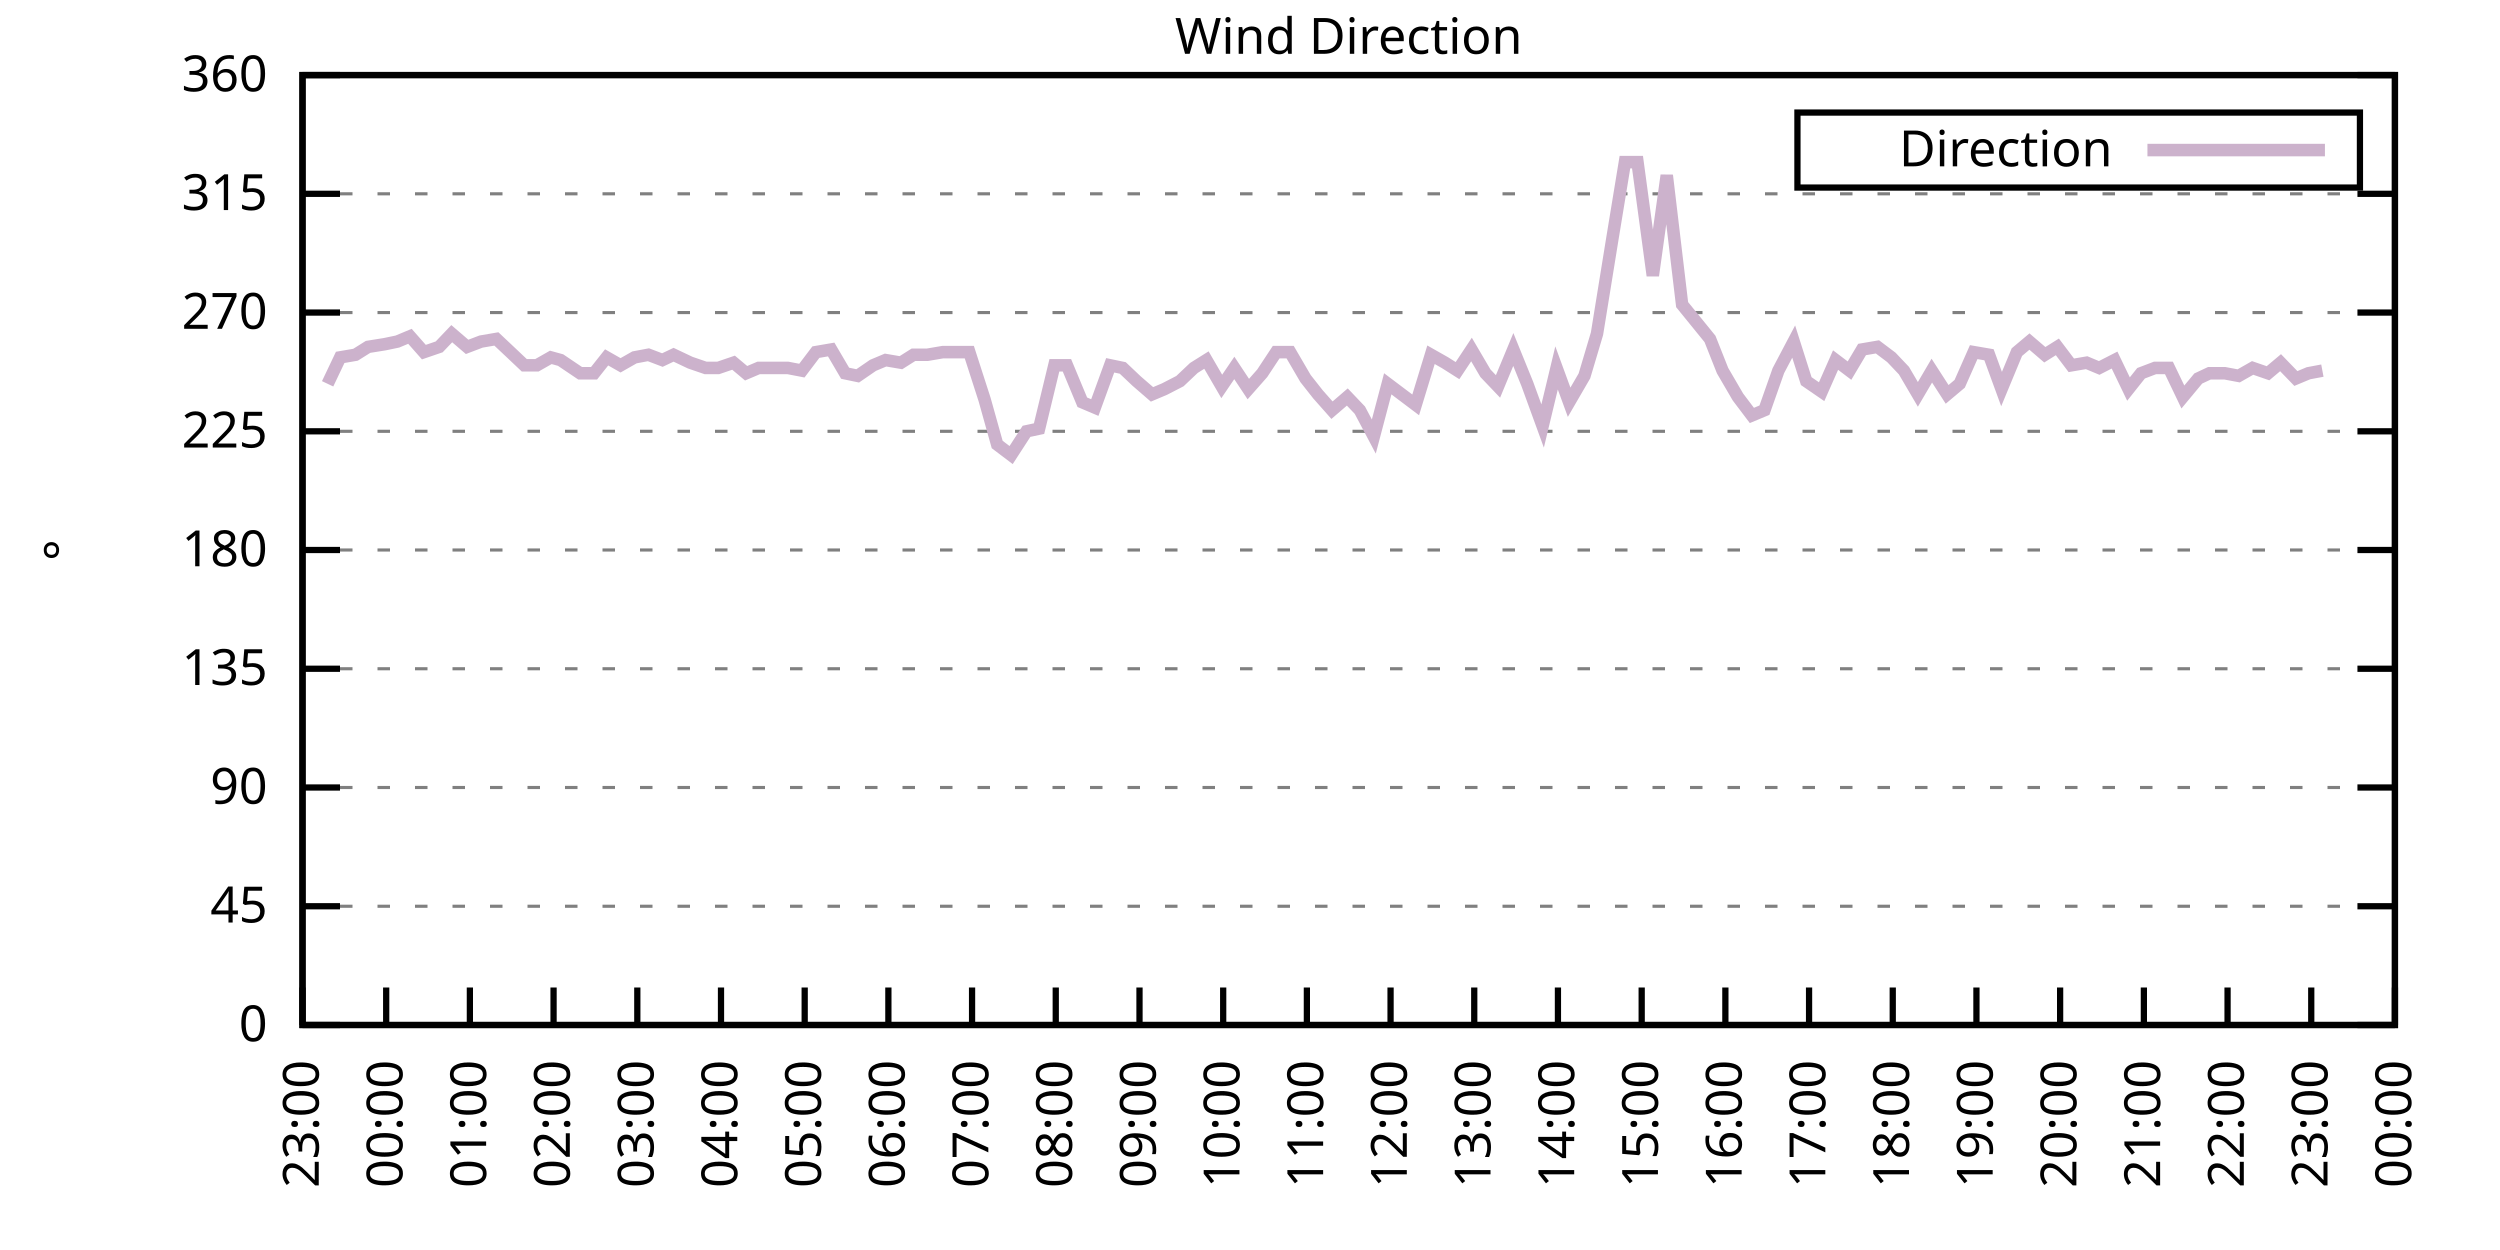
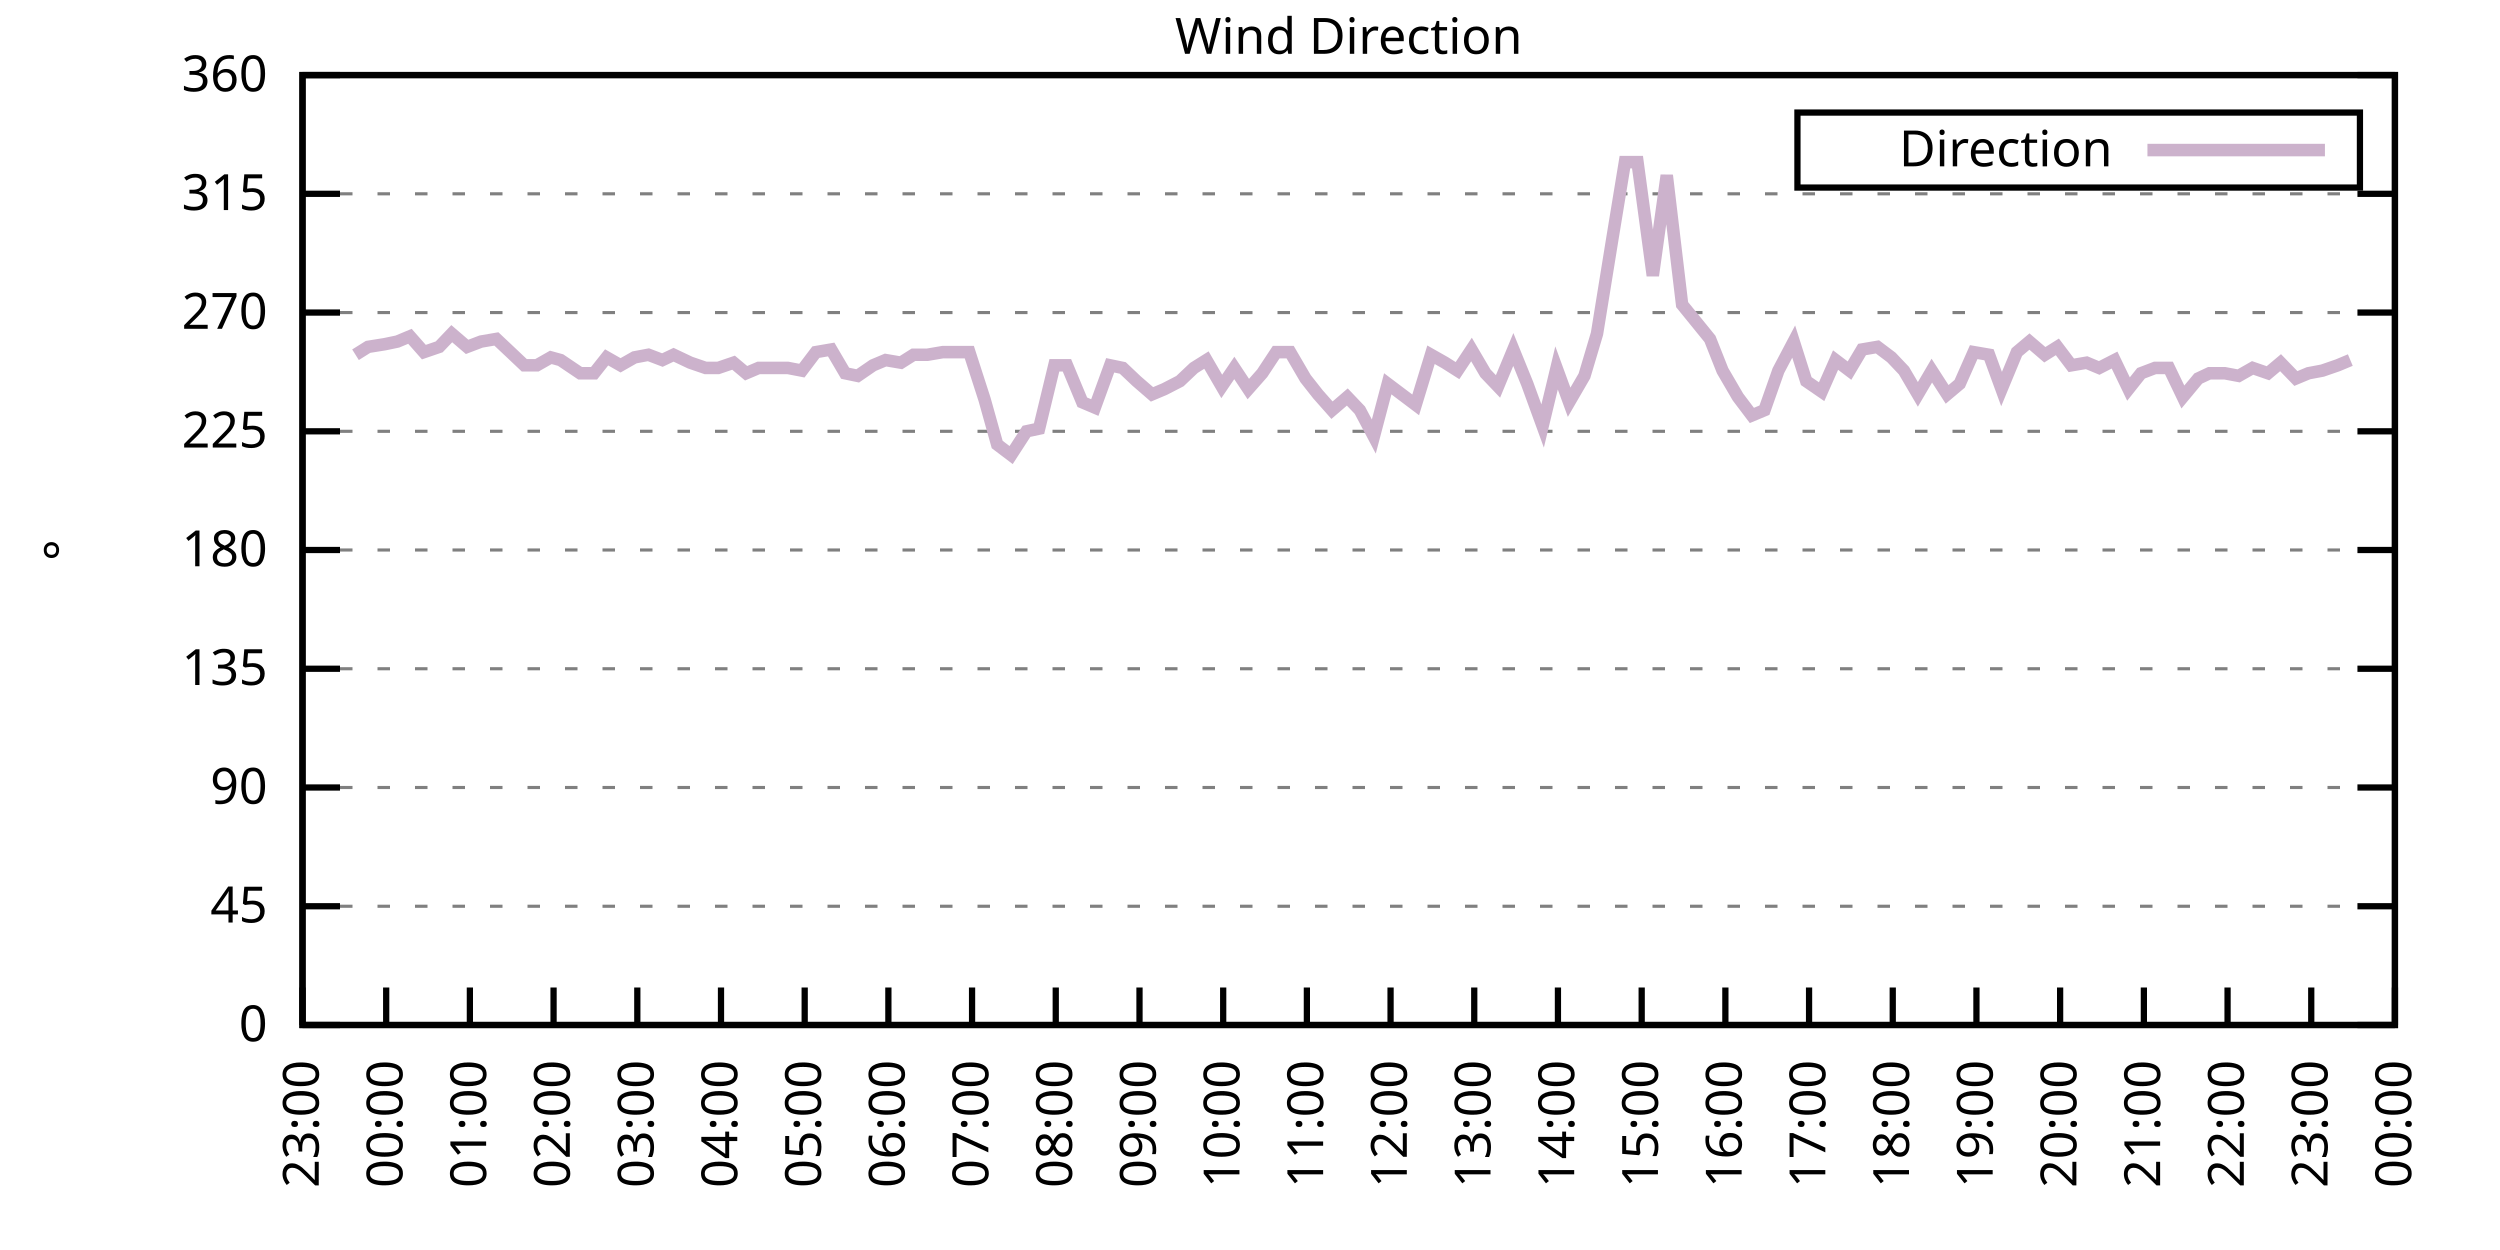
<svg xmlns="http://www.w3.org/2000/svg" xmlns:xlink="http://www.w3.org/1999/xlink" width="400" height="200" viewBox="0 0 400 200">
  <g id="gnuplot_canvas">
    <rect x="0" y="0" width="400" height="200" fill="none" />
    <defs>
      <circle id="gpDot" r="0.5" stroke-width="0.5" stroke="currentColor" />
      <path id="gpPt0" stroke-width="0.333" stroke="currentColor" d="M-1,0 h2 M0,-1 v2" />
      <path id="gpPt1" stroke-width="0.333" stroke="currentColor" d="M-1,-1 L1,1 M1,-1 L-1,1" />
      <path id="gpPt2" stroke-width="0.333" stroke="currentColor" d="M-1,0 L1,0 M0,-1 L0,1 M-1,-1 L1,1 M-1,1 L1,-1" />
      <rect id="gpPt3" stroke-width="0.333" stroke="currentColor" x="-1" y="-1" width="2" height="2" />
      <rect id="gpPt4" stroke-width="0.333" stroke="currentColor" fill="currentColor" x="-1" y="-1" width="2" height="2" />
      <circle id="gpPt5" stroke-width="0.333" stroke="currentColor" cx="0" cy="0" r="1" />
      <use xlink:href="#gpPt5" id="gpPt6" fill="currentColor" stroke="none" />
      <path id="gpPt7" stroke-width="0.333" stroke="currentColor" d="M0,-1.33 L-1.33,0.67 L1.33,0.67 z" />
      <use xlink:href="#gpPt7" id="gpPt8" fill="currentColor" stroke="none" />
      <use xlink:href="#gpPt7" id="gpPt9" stroke="currentColor" transform="rotate(180)" />
      <use xlink:href="#gpPt9" id="gpPt10" fill="currentColor" stroke="none" />
      <use xlink:href="#gpPt3" id="gpPt11" stroke="currentColor" transform="rotate(45)" />
      <use xlink:href="#gpPt11" id="gpPt12" fill="currentColor" stroke="none" />
      <path id="gpPt13" stroke-width="0.333" stroke="currentColor" d="M0,1.330 L1.265,0.411 L0.782,-1.067 L-0.782,-1.076 L-1.265,0.411 z" />
      <use xlink:href="#gpPt13" id="gpPt14" fill="currentColor" stroke="none" />
      <filter id="textbox" filterUnits="objectBoundingBox" x="0" y="0" height="1" width="1">
        <feFlood flood-color="white" flood-opacity="1" result="bgnd" />
        <feComposite in="SourceGraphic" in2="bgnd" operator="atop" />
      </filter>
      <filter id="greybox" filterUnits="objectBoundingBox" x="0" y="0" height="1" width="1">
        <feFlood flood-color="lightgrey" flood-opacity="1" result="grey" />
        <feComposite in="SourceGraphic" in2="grey" operator="atop" />
      </filter>
    </defs>
    <g fill="none" color="white" stroke="currentColor" stroke-width="1.00" stroke-linecap="butt" stroke-linejoin="miter">
</g>
    <g fill="none" color="black" stroke="currentColor" stroke-width="1.00" stroke-linecap="butt" stroke-linejoin="miter">
      <g stroke="none" shape-rendering="crispEdges">
        <polygon fill="rgb(255, 255, 255)" points="48.40,164.00 383.18,164.00 383.18,12.02 48.40,12.02 " />
      </g>
    </g>
    <g fill="none" color="black" stroke="currentColor" stroke-width="1.00" stroke-linecap="butt" stroke-linejoin="miter">
</g>
    <g fill="none" color="black" stroke="black" stroke-width="0.50" stroke-linecap="butt" stroke-linejoin="miter">
</g>
    <g fill="none" color="gray" stroke="currentColor" stroke-width="0.50" stroke-linecap="butt" stroke-linejoin="miter">
      <path stroke="gray" stroke-dasharray="2,4" class="gridline" d="M48.40,164.00 L383.19,164.00  " />
    </g>
    <g fill="none" color="gray" stroke="gray" stroke-width="1.00" stroke-linecap="butt" stroke-linejoin="miter">
</g>
    <g fill="none" color="black" stroke="currentColor" stroke-width="1.00" stroke-linecap="butt" stroke-linejoin="miter">
      <path stroke="black" d="M48.40,164.00 L54.40,164.00 M383.19,164.00 L377.19,164.00  " />
      <g transform="translate(42.80,166.60)" stroke="none" fill="black" font-family="Sans" font-size="8.00" text-anchor="end">
        <text>
          <tspan font-family="Sans"> 0</tspan>
        </text>
      </g>
    </g>
    <g fill="none" color="black" stroke="currentColor" stroke-width="1.00" stroke-linecap="butt" stroke-linejoin="miter">
</g>
    <g fill="none" color="black" stroke="black" stroke-width="0.50" stroke-linecap="butt" stroke-linejoin="miter">
</g>
    <g fill="none" color="gray" stroke="currentColor" stroke-width="0.50" stroke-linecap="butt" stroke-linejoin="miter">
      <path stroke="gray" stroke-dasharray="2,4" class="gridline" d="M48.40,145.00 L383.19,145.00  " />
    </g>
    <g fill="none" color="gray" stroke="gray" stroke-width="1.00" stroke-linecap="butt" stroke-linejoin="miter">
</g>
    <g fill="none" color="black" stroke="currentColor" stroke-width="1.00" stroke-linecap="butt" stroke-linejoin="miter">
      <path stroke="black" d="M48.40,145.00 L54.40,145.00 M383.19,145.00 L377.19,145.00  " />
      <g transform="translate(42.80,147.60)" stroke="none" fill="black" font-family="Sans" font-size="8.00" text-anchor="end">
        <text>
          <tspan font-family="Sans"> 45</tspan>
        </text>
      </g>
    </g>
    <g fill="none" color="black" stroke="currentColor" stroke-width="1.00" stroke-linecap="butt" stroke-linejoin="miter">
</g>
    <g fill="none" color="black" stroke="black" stroke-width="0.50" stroke-linecap="butt" stroke-linejoin="miter">
</g>
    <g fill="none" color="gray" stroke="currentColor" stroke-width="0.50" stroke-linecap="butt" stroke-linejoin="miter">
      <path stroke="gray" stroke-dasharray="2,4" class="gridline" d="M48.40,126.00 L383.19,126.00  " />
    </g>
    <g fill="none" color="gray" stroke="gray" stroke-width="1.00" stroke-linecap="butt" stroke-linejoin="miter">
</g>
    <g fill="none" color="black" stroke="currentColor" stroke-width="1.00" stroke-linecap="butt" stroke-linejoin="miter">
      <path stroke="black" d="M48.40,126.00 L54.40,126.00 M383.19,126.00 L377.19,126.00  " />
      <g transform="translate(42.80,128.60)" stroke="none" fill="black" font-family="Sans" font-size="8.00" text-anchor="end">
        <text>
          <tspan font-family="Sans"> 90</tspan>
        </text>
      </g>
    </g>
    <g fill="none" color="black" stroke="currentColor" stroke-width="1.00" stroke-linecap="butt" stroke-linejoin="miter">
</g>
    <g fill="none" color="black" stroke="black" stroke-width="0.50" stroke-linecap="butt" stroke-linejoin="miter">
</g>
    <g fill="none" color="gray" stroke="currentColor" stroke-width="0.50" stroke-linecap="butt" stroke-linejoin="miter">
      <path stroke="gray" stroke-dasharray="2,4" class="gridline" d="M48.40,107.00 L383.19,107.00  " />
    </g>
    <g fill="none" color="gray" stroke="gray" stroke-width="1.00" stroke-linecap="butt" stroke-linejoin="miter">
</g>
    <g fill="none" color="black" stroke="currentColor" stroke-width="1.00" stroke-linecap="butt" stroke-linejoin="miter">
      <path stroke="black" d="M48.40,107.00 L54.40,107.00 M383.19,107.00 L377.19,107.00  " />
      <g transform="translate(42.80,109.60)" stroke="none" fill="black" font-family="Sans" font-size="8.00" text-anchor="end">
        <text>
          <tspan font-family="Sans"> 135</tspan>
        </text>
      </g>
    </g>
    <g fill="none" color="black" stroke="currentColor" stroke-width="1.00" stroke-linecap="butt" stroke-linejoin="miter">
</g>
    <g fill="none" color="black" stroke="black" stroke-width="0.50" stroke-linecap="butt" stroke-linejoin="miter">
</g>
    <g fill="none" color="gray" stroke="currentColor" stroke-width="0.50" stroke-linecap="butt" stroke-linejoin="miter">
      <path stroke="gray" stroke-dasharray="2,4" class="gridline" d="M48.40,88.00 L383.19,88.00  " />
    </g>
    <g fill="none" color="gray" stroke="gray" stroke-width="1.00" stroke-linecap="butt" stroke-linejoin="miter">
</g>
    <g fill="none" color="black" stroke="currentColor" stroke-width="1.00" stroke-linecap="butt" stroke-linejoin="miter">
      <path stroke="black" d="M48.40,88.00 L54.40,88.00 M383.19,88.00 L377.19,88.00  " />
      <g transform="translate(42.80,90.60)" stroke="none" fill="black" font-family="Sans" font-size="8.00" text-anchor="end">
        <text>
          <tspan font-family="Sans"> 180</tspan>
        </text>
      </g>
    </g>
    <g fill="none" color="black" stroke="currentColor" stroke-width="1.00" stroke-linecap="butt" stroke-linejoin="miter">
</g>
    <g fill="none" color="black" stroke="black" stroke-width="0.50" stroke-linecap="butt" stroke-linejoin="miter">
</g>
    <g fill="none" color="gray" stroke="currentColor" stroke-width="0.50" stroke-linecap="butt" stroke-linejoin="miter">
      <path stroke="gray" stroke-dasharray="2,4" class="gridline" d="M48.40,69.01 L383.19,69.01  " />
    </g>
    <g fill="none" color="gray" stroke="gray" stroke-width="1.00" stroke-linecap="butt" stroke-linejoin="miter">
</g>
    <g fill="none" color="black" stroke="currentColor" stroke-width="1.00" stroke-linecap="butt" stroke-linejoin="miter">
      <path stroke="black" d="M48.40,69.01 L54.40,69.01 M383.19,69.01 L377.19,69.01  " />
      <g transform="translate(42.80,71.61)" stroke="none" fill="black" font-family="Sans" font-size="8.00" text-anchor="end">
        <text>
          <tspan font-family="Sans"> 225</tspan>
        </text>
      </g>
    </g>
    <g fill="none" color="black" stroke="currentColor" stroke-width="1.00" stroke-linecap="butt" stroke-linejoin="miter">
</g>
    <g fill="none" color="black" stroke="black" stroke-width="0.50" stroke-linecap="butt" stroke-linejoin="miter">
</g>
    <g fill="none" color="gray" stroke="currentColor" stroke-width="0.50" stroke-linecap="butt" stroke-linejoin="miter">
      <path stroke="gray" stroke-dasharray="2,4" class="gridline" d="M48.40,50.01 L383.19,50.01  " />
    </g>
    <g fill="none" color="gray" stroke="gray" stroke-width="1.00" stroke-linecap="butt" stroke-linejoin="miter">
</g>
    <g fill="none" color="black" stroke="currentColor" stroke-width="1.00" stroke-linecap="butt" stroke-linejoin="miter">
      <path stroke="black" d="M48.40,50.01 L54.40,50.01 M383.19,50.01 L377.19,50.01  " />
      <g transform="translate(42.80,52.61)" stroke="none" fill="black" font-family="Sans" font-size="8.00" text-anchor="end">
        <text>
          <tspan font-family="Sans"> 270</tspan>
        </text>
      </g>
    </g>
    <g fill="none" color="black" stroke="currentColor" stroke-width="1.00" stroke-linecap="butt" stroke-linejoin="miter">
</g>
    <g fill="none" color="black" stroke="black" stroke-width="0.50" stroke-linecap="butt" stroke-linejoin="miter">
</g>
    <g fill="none" color="gray" stroke="currentColor" stroke-width="0.50" stroke-linecap="butt" stroke-linejoin="miter">
      <path stroke="gray" stroke-dasharray="2,4" class="gridline" d="M48.40,31.01 L383.19,31.01  " />
    </g>
    <g fill="none" color="gray" stroke="gray" stroke-width="1.00" stroke-linecap="butt" stroke-linejoin="miter">
</g>
    <g fill="none" color="black" stroke="currentColor" stroke-width="1.00" stroke-linecap="butt" stroke-linejoin="miter">
      <path stroke="black" d="M48.40,31.01 L54.40,31.01 M383.19,31.01 L377.19,31.01  " />
      <g transform="translate(42.80,33.61)" stroke="none" fill="black" font-family="Sans" font-size="8.00" text-anchor="end">
        <text>
          <tspan font-family="Sans"> 315</tspan>
        </text>
      </g>
    </g>
    <g fill="none" color="black" stroke="currentColor" stroke-width="1.00" stroke-linecap="butt" stroke-linejoin="miter">
</g>
    <g fill="none" color="black" stroke="black" stroke-width="0.50" stroke-linecap="butt" stroke-linejoin="miter">
</g>
    <g fill="none" color="gray" stroke="currentColor" stroke-width="0.50" stroke-linecap="butt" stroke-linejoin="miter">
      <path stroke="gray" stroke-dasharray="2,4" class="gridline" d="M48.40,12.01 L383.19,12.01  " />
    </g>
    <g fill="none" color="gray" stroke="gray" stroke-width="1.00" stroke-linecap="butt" stroke-linejoin="miter">
</g>
    <g fill="none" color="black" stroke="currentColor" stroke-width="1.00" stroke-linecap="butt" stroke-linejoin="miter">
      <path stroke="black" d="M48.40,12.01 L54.40,12.01 M383.19,12.01 L377.19,12.01  " />
      <g transform="translate(42.80,14.61)" stroke="none" fill="black" font-family="Sans" font-size="8.00" text-anchor="end">
        <text>
          <tspan font-family="Sans"> 360</tspan>
        </text>
      </g>
    </g>
    <g fill="none" color="black" stroke="currentColor" stroke-width="1.00" stroke-linecap="butt" stroke-linejoin="miter">
      <path stroke="black" d="M48.40,164.00 L48.40,158.00  " />
      <g transform="translate(51.00,169.60) rotate(270.00)" stroke="none" fill="black" font-family="Sans" font-size="8.00" text-anchor="end">
        <text>
          <tspan font-family="Sans">23:00</tspan>
        </text>
      </g>
    </g>
    <g fill="none" color="black" stroke="currentColor" stroke-width="1.00" stroke-linecap="butt" stroke-linejoin="miter">
      <path stroke="black" d="M61.79,164.00 L61.79,158.00  " />
      <g transform="translate(64.39,169.60) rotate(270.00)" stroke="none" fill="black" font-family="Sans" font-size="8.00" text-anchor="end">
        <text>
          <tspan font-family="Sans">00:00</tspan>
        </text>
      </g>
    </g>
    <g fill="none" color="black" stroke="currentColor" stroke-width="1.00" stroke-linecap="butt" stroke-linejoin="miter">
      <path stroke="black" d="M75.18,164.00 L75.18,158.00  " />
      <g transform="translate(77.78,169.60) rotate(270.00)" stroke="none" fill="black" font-family="Sans" font-size="8.00" text-anchor="end">
        <text>
          <tspan font-family="Sans">01:00</tspan>
        </text>
      </g>
    </g>
    <g fill="none" color="black" stroke="currentColor" stroke-width="1.00" stroke-linecap="butt" stroke-linejoin="miter">
      <path stroke="black" d="M88.57,164.00 L88.57,158.00  " />
      <g transform="translate(91.17,169.60) rotate(270.00)" stroke="none" fill="black" font-family="Sans" font-size="8.00" text-anchor="end">
        <text>
          <tspan font-family="Sans">02:00</tspan>
        </text>
      </g>
    </g>
    <g fill="none" color="black" stroke="currentColor" stroke-width="1.00" stroke-linecap="butt" stroke-linejoin="miter">
      <path stroke="black" d="M101.97,164.00 L101.97,158.00  " />
      <g transform="translate(104.57,169.60) rotate(270.00)" stroke="none" fill="black" font-family="Sans" font-size="8.00" text-anchor="end">
        <text>
          <tspan font-family="Sans">03:00</tspan>
        </text>
      </g>
    </g>
    <g fill="none" color="black" stroke="currentColor" stroke-width="1.00" stroke-linecap="butt" stroke-linejoin="miter">
      <path stroke="black" d="M115.36,164.00 L115.36,158.00  " />
      <g transform="translate(117.96,169.60) rotate(270.00)" stroke="none" fill="black" font-family="Sans" font-size="8.00" text-anchor="end">
        <text>
          <tspan font-family="Sans">04:00</tspan>
        </text>
      </g>
    </g>
    <g fill="none" color="black" stroke="currentColor" stroke-width="1.00" stroke-linecap="butt" stroke-linejoin="miter">
      <path stroke="black" d="M128.75,164.00 L128.75,158.00  " />
      <g transform="translate(131.35,169.60) rotate(270.00)" stroke="none" fill="black" font-family="Sans" font-size="8.00" text-anchor="end">
        <text>
          <tspan font-family="Sans">05:00</tspan>
        </text>
      </g>
    </g>
    <g fill="none" color="black" stroke="currentColor" stroke-width="1.00" stroke-linecap="butt" stroke-linejoin="miter">
      <path stroke="black" d="M142.14,164.00 L142.14,158.00  " />
      <g transform="translate(144.74,169.60) rotate(270.00)" stroke="none" fill="black" font-family="Sans" font-size="8.00" text-anchor="end">
        <text>
          <tspan font-family="Sans">06:00</tspan>
        </text>
      </g>
    </g>
    <g fill="none" color="black" stroke="currentColor" stroke-width="1.00" stroke-linecap="butt" stroke-linejoin="miter">
      <path stroke="black" d="M155.53,164.00 L155.53,158.00  " />
      <g transform="translate(158.13,169.60) rotate(270.00)" stroke="none" fill="black" font-family="Sans" font-size="8.00" text-anchor="end">
        <text>
          <tspan font-family="Sans">07:00</tspan>
        </text>
      </g>
    </g>
    <g fill="none" color="black" stroke="currentColor" stroke-width="1.00" stroke-linecap="butt" stroke-linejoin="miter">
      <path stroke="black" d="M168.92,164.00 L168.92,158.00  " />
      <g transform="translate(171.52,169.60) rotate(270.00)" stroke="none" fill="black" font-family="Sans" font-size="8.00" text-anchor="end">
        <text>
          <tspan font-family="Sans">08:00</tspan>
        </text>
      </g>
    </g>
    <g fill="none" color="black" stroke="currentColor" stroke-width="1.00" stroke-linecap="butt" stroke-linejoin="miter">
      <path stroke="black" d="M182.32,164.00 L182.32,158.00  " />
      <g transform="translate(184.92,169.60) rotate(270.00)" stroke="none" fill="black" font-family="Sans" font-size="8.00" text-anchor="end">
        <text>
          <tspan font-family="Sans">09:00</tspan>
        </text>
      </g>
    </g>
    <g fill="none" color="black" stroke="currentColor" stroke-width="1.00" stroke-linecap="butt" stroke-linejoin="miter">
      <path stroke="black" d="M195.71,164.00 L195.71,158.00  " />
      <g transform="translate(198.31,169.60) rotate(270.00)" stroke="none" fill="black" font-family="Sans" font-size="8.00" text-anchor="end">
        <text>
          <tspan font-family="Sans">10:00</tspan>
        </text>
      </g>
    </g>
    <g fill="none" color="black" stroke="currentColor" stroke-width="1.00" stroke-linecap="butt" stroke-linejoin="miter">
      <path stroke="black" d="M209.10,164.00 L209.10,158.00  " />
      <g transform="translate(211.70,169.60) rotate(270.00)" stroke="none" fill="black" font-family="Sans" font-size="8.00" text-anchor="end">
        <text>
          <tspan font-family="Sans">11:00</tspan>
        </text>
      </g>
    </g>
    <g fill="none" color="black" stroke="currentColor" stroke-width="1.00" stroke-linecap="butt" stroke-linejoin="miter">
      <path stroke="black" d="M222.49,164.00 L222.49,158.00  " />
      <g transform="translate(225.09,169.60) rotate(270.00)" stroke="none" fill="black" font-family="Sans" font-size="8.00" text-anchor="end">
        <text>
          <tspan font-family="Sans">12:00</tspan>
        </text>
      </g>
    </g>
    <g fill="none" color="black" stroke="currentColor" stroke-width="1.00" stroke-linecap="butt" stroke-linejoin="miter">
      <path stroke="black" d="M235.88,164.00 L235.88,158.00  " />
      <g transform="translate(238.48,169.60) rotate(270.00)" stroke="none" fill="black" font-family="Sans" font-size="8.00" text-anchor="end">
        <text>
          <tspan font-family="Sans">13:00</tspan>
        </text>
      </g>
    </g>
    <g fill="none" color="black" stroke="currentColor" stroke-width="1.00" stroke-linecap="butt" stroke-linejoin="miter">
      <path stroke="black" d="M249.27,164.00 L249.27,158.00  " />
      <g transform="translate(251.87,169.60) rotate(270.00)" stroke="none" fill="black" font-family="Sans" font-size="8.00" text-anchor="end">
        <text>
          <tspan font-family="Sans">14:00</tspan>
        </text>
      </g>
    </g>
    <g fill="none" color="black" stroke="currentColor" stroke-width="1.00" stroke-linecap="butt" stroke-linejoin="miter">
      <path stroke="black" d="M262.67,164.00 L262.67,158.00  " />
      <g transform="translate(265.27,169.60) rotate(270.00)" stroke="none" fill="black" font-family="Sans" font-size="8.00" text-anchor="end">
        <text>
          <tspan font-family="Sans">15:00</tspan>
        </text>
      </g>
    </g>
    <g fill="none" color="black" stroke="currentColor" stroke-width="1.00" stroke-linecap="butt" stroke-linejoin="miter">
      <path stroke="black" d="M276.06,164.00 L276.06,158.00  " />
      <g transform="translate(278.66,169.60) rotate(270.00)" stroke="none" fill="black" font-family="Sans" font-size="8.00" text-anchor="end">
        <text>
          <tspan font-family="Sans">16:00</tspan>
        </text>
      </g>
    </g>
    <g fill="none" color="black" stroke="currentColor" stroke-width="1.00" stroke-linecap="butt" stroke-linejoin="miter">
      <path stroke="black" d="M289.45,164.00 L289.45,158.00  " />
      <g transform="translate(292.05,169.60) rotate(270.00)" stroke="none" fill="black" font-family="Sans" font-size="8.00" text-anchor="end">
        <text>
          <tspan font-family="Sans">17:00</tspan>
        </text>
      </g>
    </g>
    <g fill="none" color="black" stroke="currentColor" stroke-width="1.00" stroke-linecap="butt" stroke-linejoin="miter">
      <path stroke="black" d="M302.84,164.00 L302.84,158.00  " />
      <g transform="translate(305.44,169.60) rotate(270.00)" stroke="none" fill="black" font-family="Sans" font-size="8.00" text-anchor="end">
        <text>
          <tspan font-family="Sans">18:00</tspan>
        </text>
      </g>
    </g>
    <g fill="none" color="black" stroke="currentColor" stroke-width="1.00" stroke-linecap="butt" stroke-linejoin="miter">
      <path stroke="black" d="M316.23,164.00 L316.23,158.00  " />
      <g transform="translate(318.83,169.60) rotate(270.00)" stroke="none" fill="black" font-family="Sans" font-size="8.00" text-anchor="end">
        <text>
          <tspan font-family="Sans">19:00</tspan>
        </text>
      </g>
    </g>
    <g fill="none" color="black" stroke="currentColor" stroke-width="1.00" stroke-linecap="butt" stroke-linejoin="miter">
      <path stroke="black" d="M329.62,164.00 L329.62,158.00  " />
      <g transform="translate(332.22,169.60) rotate(270.00)" stroke="none" fill="black" font-family="Sans" font-size="8.00" text-anchor="end">
        <text>
          <tspan font-family="Sans">20:00</tspan>
        </text>
      </g>
    </g>
    <g fill="none" color="black" stroke="currentColor" stroke-width="1.00" stroke-linecap="butt" stroke-linejoin="miter">
      <path stroke="black" d="M343.02,164.00 L343.02,158.00  " />
      <g transform="translate(345.62,169.60) rotate(270.00)" stroke="none" fill="black" font-family="Sans" font-size="8.00" text-anchor="end">
        <text>
          <tspan font-family="Sans">21:00</tspan>
        </text>
      </g>
    </g>
    <g fill="none" color="black" stroke="currentColor" stroke-width="1.00" stroke-linecap="butt" stroke-linejoin="miter">
      <path stroke="black" d="M356.41,164.00 L356.41,158.00  " />
      <g transform="translate(359.01,169.60) rotate(270.00)" stroke="none" fill="black" font-family="Sans" font-size="8.00" text-anchor="end">
        <text>
          <tspan font-family="Sans">22:00</tspan>
        </text>
      </g>
    </g>
    <g fill="none" color="black" stroke="currentColor" stroke-width="1.00" stroke-linecap="butt" stroke-linejoin="miter">
      <path stroke="black" d="M369.80,164.00 L369.80,158.00  " />
      <g transform="translate(372.40,169.60) rotate(270.00)" stroke="none" fill="black" font-family="Sans" font-size="8.00" text-anchor="end">
        <text>
          <tspan font-family="Sans">23:00</tspan>
        </text>
      </g>
    </g>
    <g fill="none" color="black" stroke="currentColor" stroke-width="1.00" stroke-linecap="butt" stroke-linejoin="miter">
      <path stroke="black" d="M383.19,164.00 L383.19,158.00  " />
      <g transform="translate(385.79,169.60) rotate(270.00)" stroke="none" fill="black" font-family="Sans" font-size="8.00" text-anchor="end">
        <text>
          <tspan font-family="Sans">00:00</tspan>
        </text>
      </g>
    </g>
    <g fill="none" color="black" stroke="currentColor" stroke-width="1.00" stroke-linecap="butt" stroke-linejoin="miter">
</g>
    <g fill="none" color="black" stroke="currentColor" stroke-width="1.00" stroke-linecap="butt" stroke-linejoin="miter">
      <path stroke="black" d="M48.40,12.01 L48.40,164.00 L383.19,164.00 L383.19,12.01 L48.40,12.01 Z  " />
    </g>
    <g fill="none" color="black" stroke="currentColor" stroke-width="1.00" stroke-linecap="butt" stroke-linejoin="miter">
</g>
    <g fill="none" color="black" stroke="currentColor" stroke-width="1.00" stroke-linecap="butt" stroke-linejoin="miter">
      <path stroke="black" d="M287.59,30.01 L287.59,18.01 L377.59,18.01 L377.59,30.01 L287.59,30.01 Z  " />
    </g>
    <g id="Wind_direction_plot_1">
      <g fill="none" color="white" stroke="black" stroke-width="2.00" stroke-linecap="butt" stroke-linejoin="miter">
</g>
      <g fill="none" color="black" stroke="currentColor" stroke-width="2.00" stroke-linecap="butt" stroke-linejoin="miter">
        <g transform="translate(337.99,26.61)" stroke="none" fill="black" font-family="Sans" font-size="8.00" text-anchor="end">
          <text>
            <tspan font-family="Sans">Direction</tspan>
          </text>
        </g>
      </g>
      <g fill="none" color="black" stroke="currentColor" stroke-width="2.00" stroke-linecap="butt" stroke-linejoin="miter">
-         <path stroke="rgb(204, 178, 204)" d="M343.59,24.01 L371.99,24.01 M52.42,61.41 L54.43,57.18 L56.88,56.76 L58.89,55.50 L61.57,55.07 L63.58,54.65   L65.59,53.81 L67.82,56.34 L70.27,55.50 L72.28,53.39 L74.74,55.50 L76.97,54.65 L79.42,54.23 L81.66,56.34   L83.89,58.45 L85.90,58.45 L88.13,57.18 L89.69,57.61 L92.82,59.72 L95.05,59.72 L97.06,57.18 L99.29,58.45   L101.52,57.18 L103.75,56.76 L105.98,57.61 L107.77,56.76 L110.45,58.03 L112.90,58.87 L114.91,58.87 L117.37,58.03   L119.38,59.72 L121.38,58.87 L124.06,58.87 L126.07,58.87 L128.30,59.30 L130.54,56.34 L132.99,55.92 L135.22,59.72   L137.23,60.14 L139.69,58.45 L141.69,57.61 L144.15,58.03 L146.16,56.76 L148.39,56.76 L150.85,56.34 L153.08,56.34   L155.09,56.34 L157.54,63.94 L159.55,71.12 L161.78,72.81 L164.24,69.01 L166.25,68.58 L168.70,58.45 L170.71,58.45   L173.17,64.36 L175.17,65.21 L177.63,58.45 L179.64,58.87 L181.87,60.98 L184.32,63.10 L186.33,62.25 L188.79,60.98   L191.02,58.87 L193.03,57.61 L195.48,61.83 L197.49,58.87 L199.73,62.25 L201.96,59.72 L204.19,56.34 L206.42,56.34   L208.88,60.56 L210.88,63.10 L213.12,65.63 L215.57,63.52 L217.58,65.63 L219.81,69.85 L222.04,61.41 L226.51,64.78   L228.96,56.76 L231.20,58.03 L233.20,59.30 L235.44,55.92 L237.67,59.72 L239.68,61.83 L242.13,55.92 L244.36,61.41   L246.82,68.16 L249.05,58.87 L251.06,64.36 L253.51,60.14 L255.52,53.39 L257.98,38.19 L259.99,25.94 L262.00,25.94   L264.45,44.10 L266.68,28.05 L269.14,48.74 L273.60,54.23 L275.61,59.30 L278.07,63.52 L280.30,66.47 L282.31,65.63   L284.54,59.30 L286.99,54.65 L289.00,60.98 L291.46,62.67 L293.69,57.61 L295.92,59.30 L297.93,55.92 L300.39,55.50   L302.62,57.18 L304.63,59.30 L306.86,63.10 L309.09,59.30 L311.54,63.10 L313.55,61.41 L315.79,56.34 L318.24,56.76   L320.25,62.25 L322.70,56.34 L324.71,54.65 L327.17,56.76 L329.18,55.50 L331.41,58.45 L333.86,58.03 L335.87,58.87   L338.33,57.61 L340.56,62.25 L342.57,59.72 L344.80,58.87 L347.03,58.87 L349.26,63.52 L351.72,60.56 L353.51,59.72   L355.96,59.72 L358.19,60.14 L360.42,58.87 L362.88,59.72 L364.89,58.03 L367.34,60.56 L369.35,59.72 L371.58,59.30    " />
+         <path stroke="rgb(204, 178, 204)" d="M343.59,24.01 L371.99,24.01 M56.88,56.76 L58.89,55.50 L61.57,55.07 L63.58,54.65 L65.59,53.81 L67.82,56.34   L70.27,55.50 L72.28,53.39 L74.74,55.50 L76.97,54.65 L79.42,54.23 L81.66,56.34 L83.89,58.45 L85.90,58.45   L88.13,57.18 L89.69,57.61 L92.82,59.72 L95.05,59.72 L97.06,57.18 L99.29,58.45 L101.52,57.18 L103.75,56.76   L105.98,57.61 L107.77,56.76 L110.45,58.03 L112.90,58.87 L114.91,58.87 L117.37,58.03 L119.38,59.72 L121.38,58.87   L124.06,58.87 L126.07,58.87 L128.30,59.30 L130.54,56.34 L132.99,55.92 L135.22,59.72 L137.23,60.14 L139.69,58.45   L141.69,57.61 L144.15,58.03 L146.16,56.76 L148.39,56.76 L150.85,56.34 L153.08,56.34 L155.09,56.34 L157.54,63.94   L159.55,71.12 L161.78,72.81 L164.24,69.01 L166.25,68.58 L168.70,58.45 L170.71,58.45 L173.17,64.36 L175.17,65.21   L177.63,58.45 L179.64,58.87 L181.87,60.98 L184.32,63.10 L186.33,62.25 L188.79,60.98 L191.02,58.87 L193.03,57.61   L195.48,61.83 L197.49,58.87 L199.73,62.25 L201.96,59.72 L204.19,56.34 L206.42,56.34 L208.88,60.56 L210.88,63.10   L213.12,65.63 L215.57,63.52 L217.58,65.63 L219.81,69.85 L222.04,61.41 L226.51,64.78 L228.96,56.76 L231.20,58.03   L233.20,59.30 L235.44,55.92 L237.67,59.72 L239.68,61.83 L242.13,55.92 L244.36,61.41 L246.82,68.16 L249.05,58.87   L251.06,64.36 L253.51,60.14 L255.52,53.39 L257.98,38.19 L259.99,25.94 L262.00,25.94 L264.45,44.10 L266.68,28.05   L269.14,48.74 L273.60,54.23 L275.61,59.30 L278.07,63.52 L280.30,66.47 L282.31,65.63 L284.54,59.30 L286.99,54.65   L289.00,60.98 L291.46,62.67 L293.69,57.61 L295.92,59.30 L297.93,55.92 L300.39,55.50 L302.62,57.18 L304.63,59.30   L306.86,63.10 L309.09,59.30 L311.54,63.10 L313.55,61.41 L315.79,56.34 L318.24,56.76 L320.25,62.25 L322.70,56.34   L324.71,54.65 L327.17,56.76 L329.18,55.50 L331.41,58.45 L333.86,58.03 L335.87,58.87 L338.33,57.61 L340.56,62.25   L342.57,59.72 L344.80,58.87 L347.03,58.87 L349.26,63.52 L351.72,60.56 L353.51,59.72 L355.96,59.72 L358.19,60.14   L360.42,58.87 L362.88,59.72 L364.89,58.03 L367.34,60.56 L369.35,59.72 L371.58,59.30 L374.04,58.45 L376.05,57.61    " />
      </g>
    </g>
    <g fill="none" color="black" stroke="currentColor" stroke-width="2.00" stroke-linecap="butt" stroke-linejoin="miter">
</g>
    <g fill="none" color="black" stroke="black" stroke-width="1.00" stroke-linecap="butt" stroke-linejoin="miter">
</g>
    <g fill="none" color="black" stroke="currentColor" stroke-width="1.00" stroke-linecap="butt" stroke-linejoin="miter">
      <path stroke="black" d="M48.40,12.01 L48.40,164.00 L383.19,164.00 L383.19,12.01 L48.40,12.01 Z  " />
      <g transform="translate(12.80,88.01) rotate(270.00)" stroke="none" fill="black" font-family="Sans" font-size="8.00" text-anchor="middle">
        <text>
          <tspan font-family="Sans">°</tspan>
        </text>
      </g>
    </g>
    <g fill="none" color="black" stroke="currentColor" stroke-width="1.00" stroke-linecap="butt" stroke-linejoin="miter">
</g>
    <g fill="none" color="black" stroke="currentColor" stroke-width="1.00" stroke-linecap="butt" stroke-linejoin="miter">
      <g transform="translate(215.79,8.61)" stroke="none" fill="black" font-family="Sans" font-size="8.00" text-anchor="middle">
        <text>
          <tspan font-family="Sans">Wind Direction</tspan>
        </text>
      </g>
    </g>
    <g fill="none" color="black" stroke="currentColor" stroke-width="1.00" stroke-linecap="butt" stroke-linejoin="miter">
</g>
  </g>
</svg>
